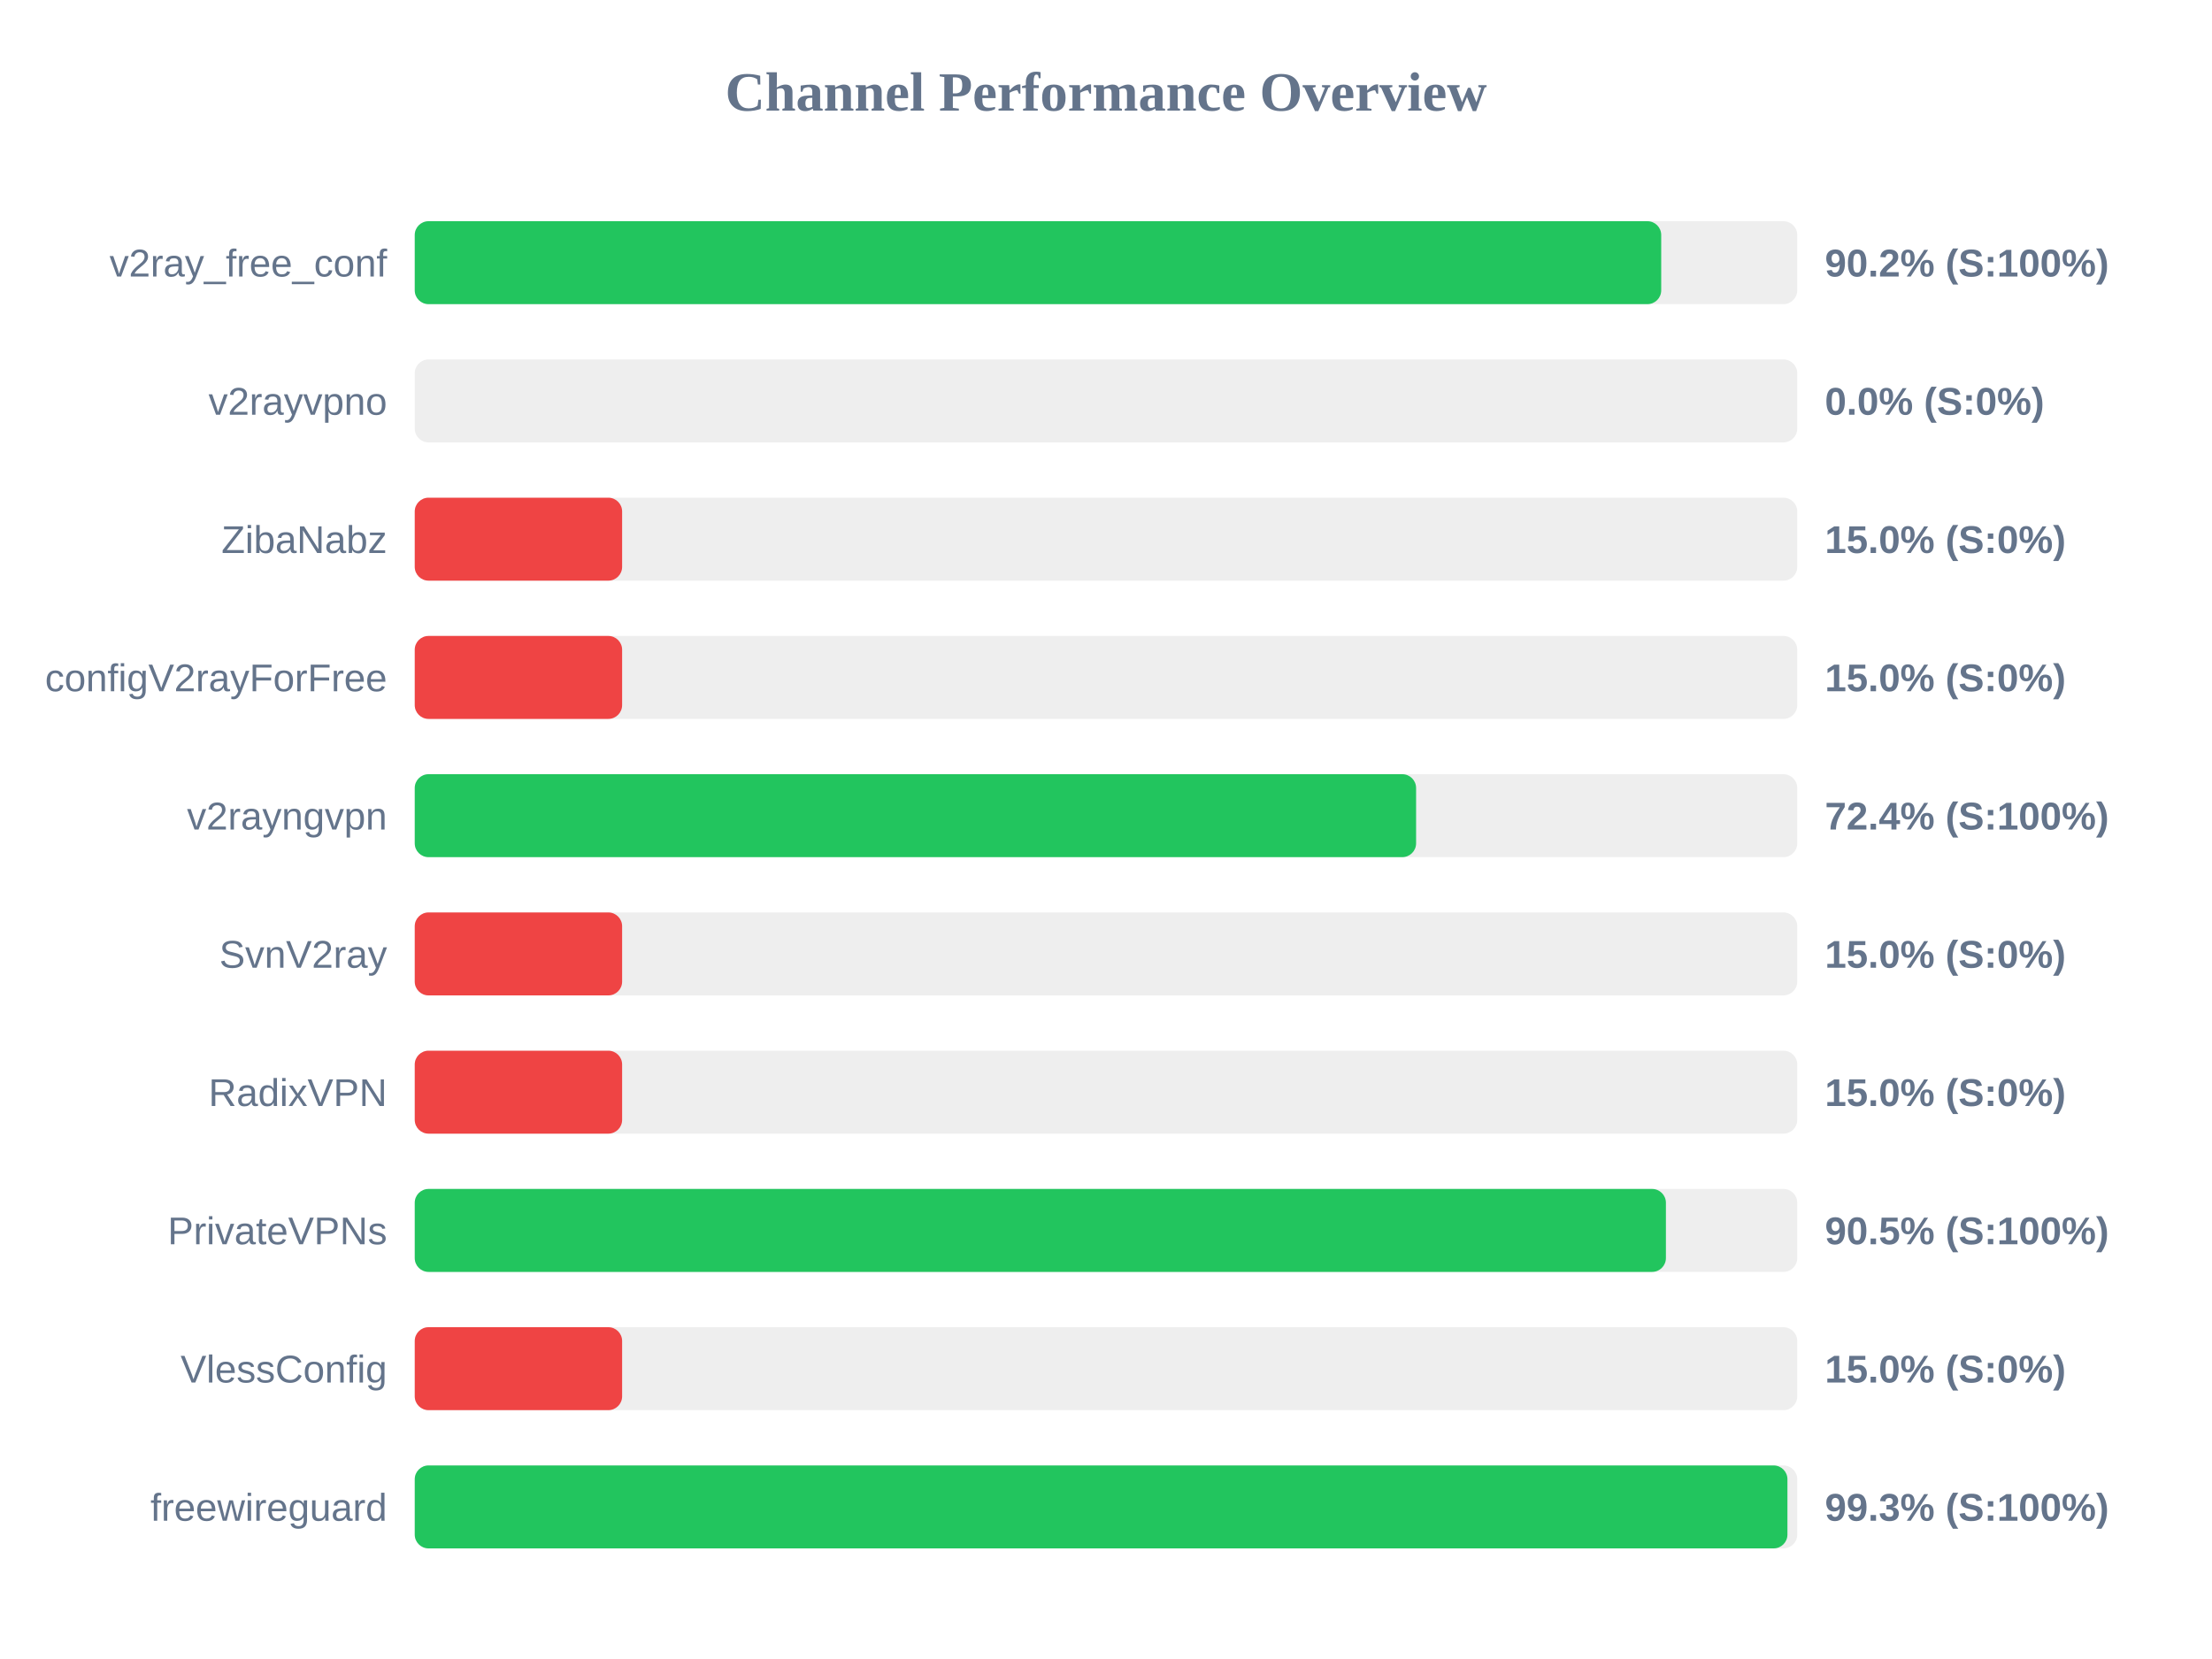
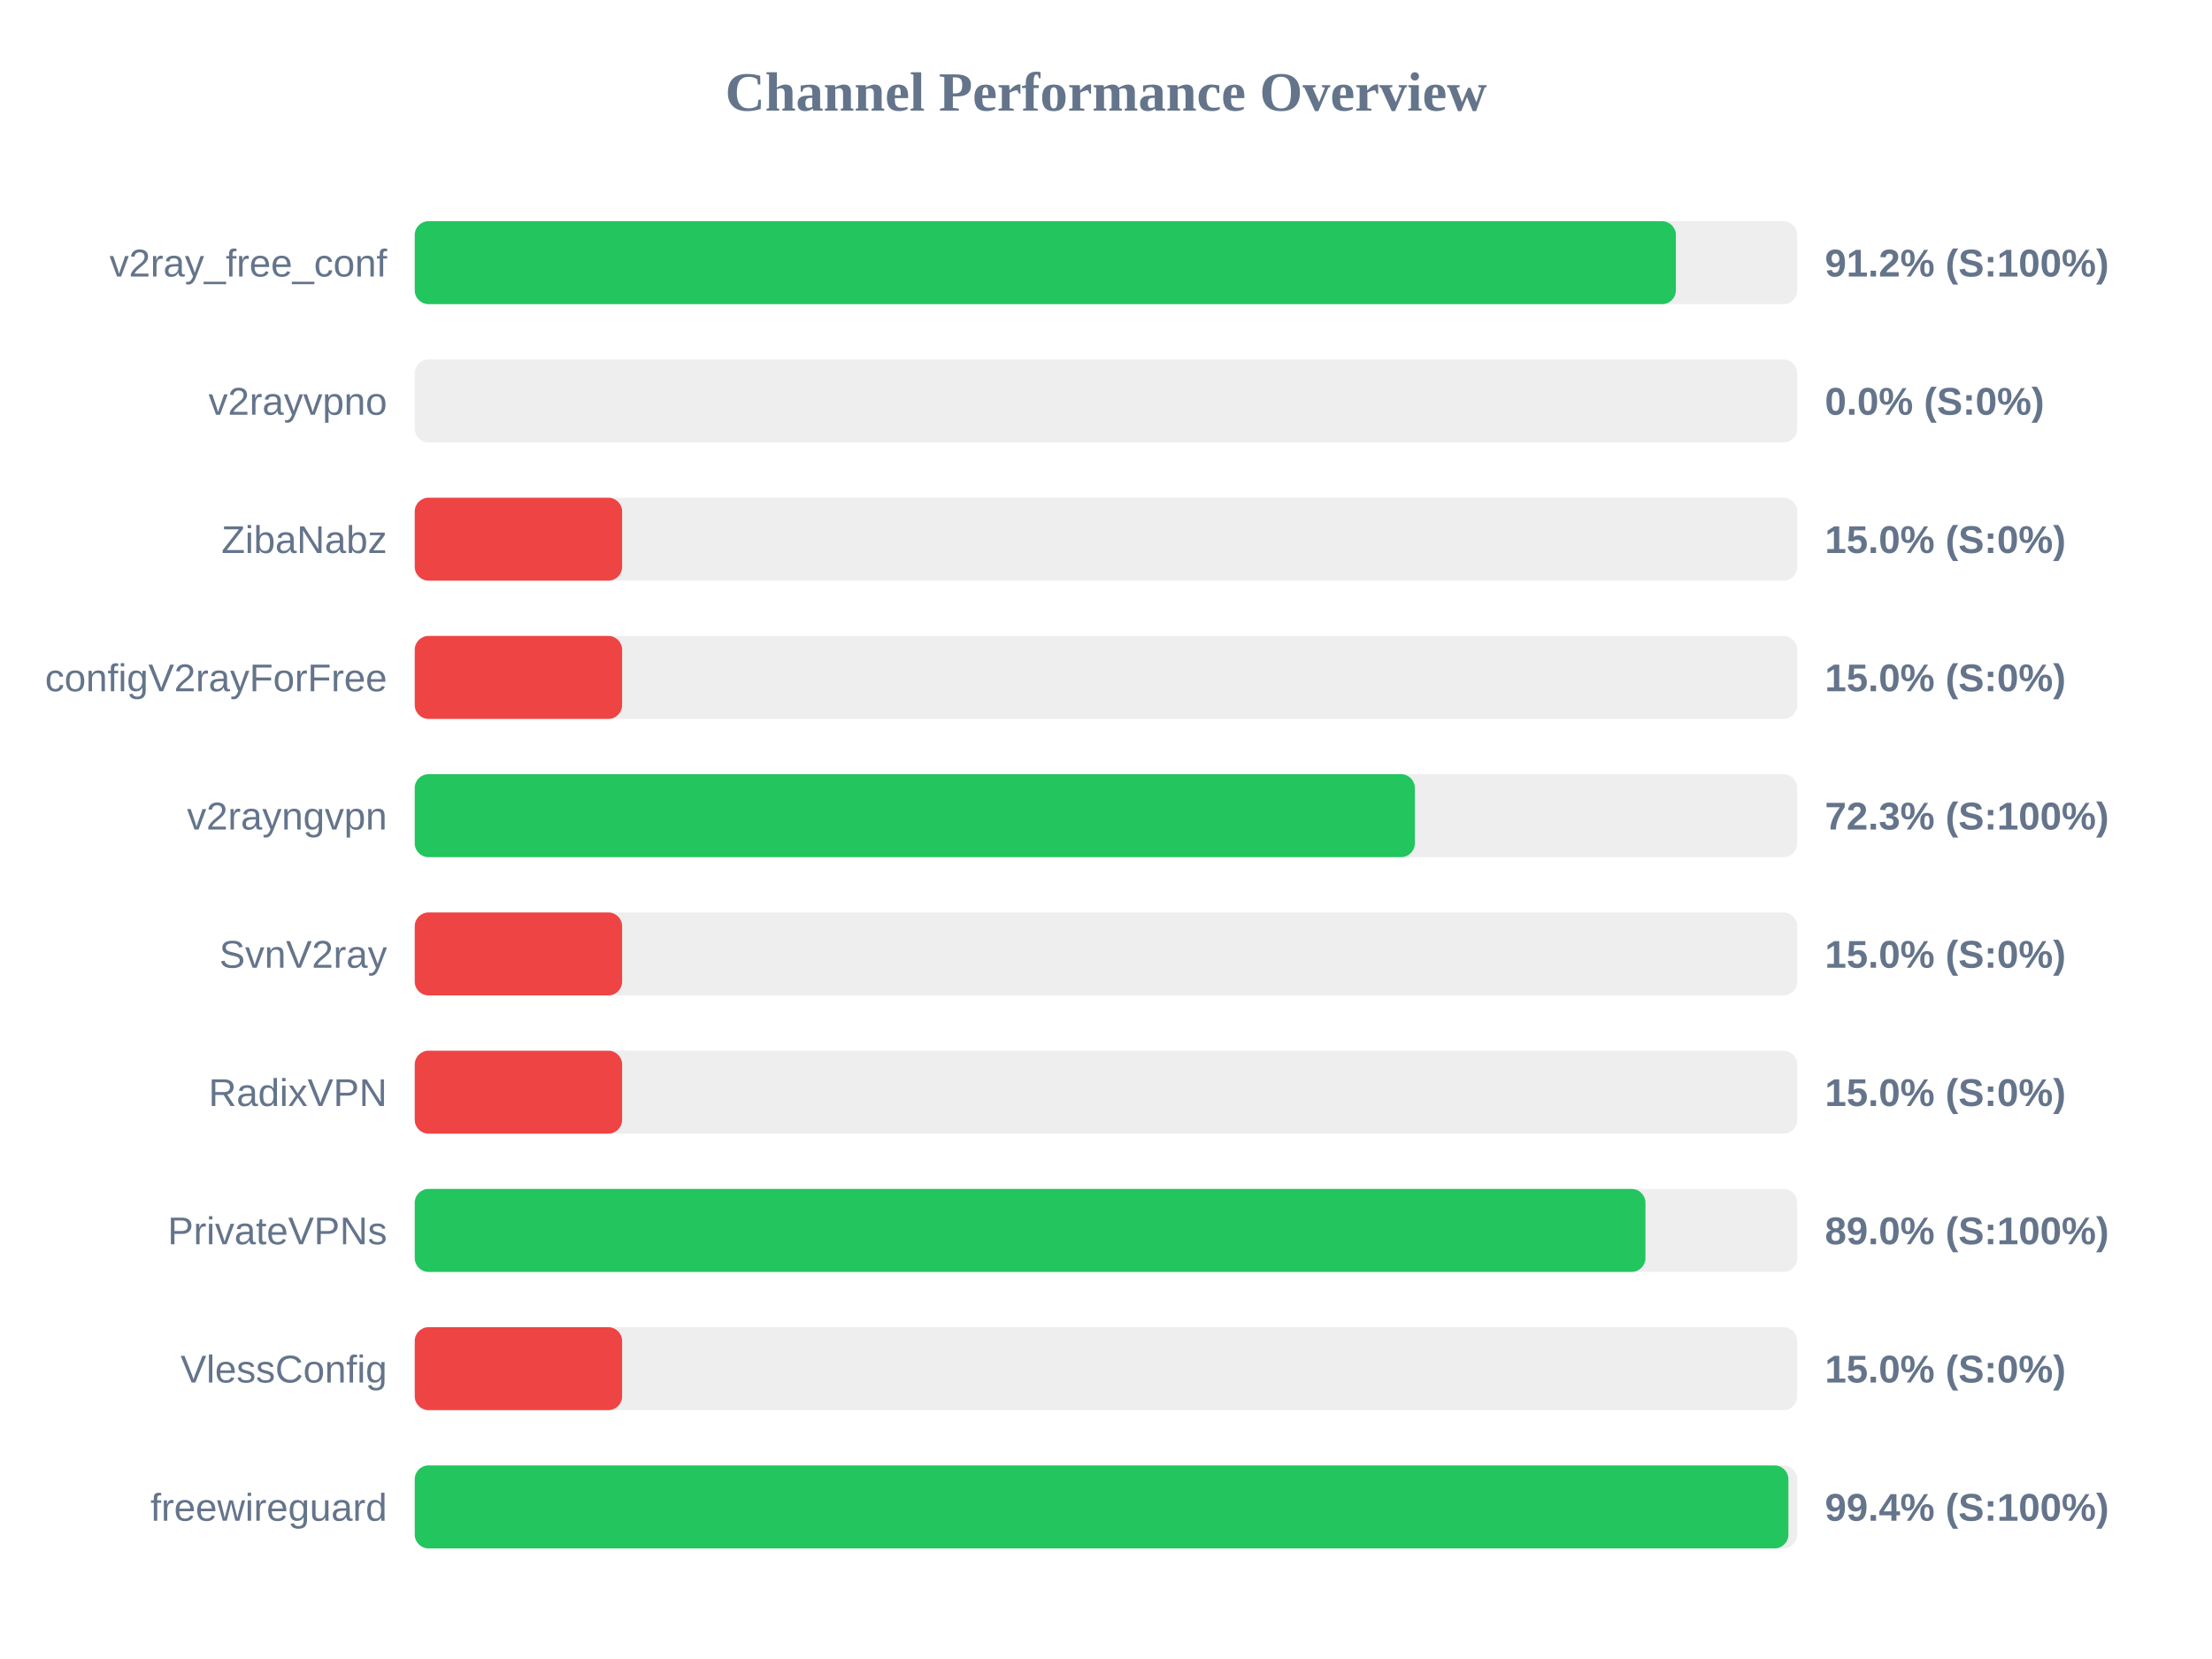
<svg xmlns="http://www.w3.org/2000/svg" width="800" height="600" version="1.1">
  <style>
        .row { font: 14px Arial; fill: #64748b; }
        .score { font: bold 14px Arial; fill: #64748b; }
    </style>
  <text x="400" y="40" text-anchor="middle" font-size="20px" font-weight="bold" fill="#64748b">Channel Performance Overview</text>
  <rect x="150" y="80" width="500" height="30" fill="#eee" rx="5" />
-   <rect x="150" y="80" width="450.8" height="30" fill="#22c55e" rx="5" />
+   <rect x="150" y="80" width="456.1" height="30" fill="#22c55e" rx="5" />
  <text x="140" y="100" text-anchor="end" class="row">v2ray_free_conf</text>
-   <text x="660" y="100" text-anchor="start" class="score">90.2% (S:100%)</text>
+   <text x="660" y="100" text-anchor="start" class="score">91.2% (S:100%)</text>
  <rect x="150" y="130" width="500" height="30" fill="#eee" rx="5" />
  <rect x="150" y="130" width="0.0" height="30" fill="#ef4444" rx="5" />
  <text x="140" y="150" text-anchor="end" class="row">v2rayvpno</text>
  <text x="660" y="150" text-anchor="start" class="score">0.0% (S:0%)</text>
  <rect x="150" y="180" width="500" height="30" fill="#eee" rx="5" />
  <rect x="150" y="180" width="75.0" height="30" fill="#ef4444" rx="5" />
  <text x="140" y="200" text-anchor="end" class="row">ZibaNabz</text>
  <text x="660" y="200" text-anchor="start" class="score">15.0% (S:0%)</text>
  <rect x="150" y="230" width="500" height="30" fill="#eee" rx="5" />
  <rect x="150" y="230" width="75.0" height="30" fill="#ef4444" rx="5" />
  <text x="140" y="250" text-anchor="end" class="row">configV2rayForFree</text>
  <text x="660" y="250" text-anchor="start" class="score">15.0% (S:0%)</text>
  <rect x="150" y="280" width="500" height="30" fill="#eee" rx="5" />
-   <rect x="150" y="280" width="362.15" height="30" fill="#22c55e" rx="5" />
+   <rect x="150" y="280" width="361.7" height="30" fill="#22c55e" rx="5" />
  <text x="140" y="300" text-anchor="end" class="row">v2rayngvpn</text>
-   <text x="660" y="300" text-anchor="start" class="score">72.4% (S:100%)</text>
+   <text x="660" y="300" text-anchor="start" class="score">72.3% (S:100%)</text>
  <rect x="150" y="330" width="500" height="30" fill="#eee" rx="5" />
  <rect x="150" y="330" width="75.0" height="30" fill="#ef4444" rx="5" />
  <text x="140" y="350" text-anchor="end" class="row">SvnV2ray</text>
  <text x="660" y="350" text-anchor="start" class="score">15.0% (S:0%)</text>
  <rect x="150" y="380" width="500" height="30" fill="#eee" rx="5" />
  <rect x="150" y="380" width="75.0" height="30" fill="#ef4444" rx="5" />
  <text x="140" y="400" text-anchor="end" class="row">RadixVPN</text>
  <text x="660" y="400" text-anchor="start" class="score">15.0% (S:0%)</text>
  <rect x="150" y="430" width="500" height="30" fill="#eee" rx="5" />
-   <rect x="150" y="430" width="452.5" height="30" fill="#22c55e" rx="5" />
+   <rect x="150" y="430" width="445.1" height="30" fill="#22c55e" rx="5" />
  <text x="140" y="450" text-anchor="end" class="row">PrivateVPNs</text>
-   <text x="660" y="450" text-anchor="start" class="score">90.5% (S:100%)</text>
+   <text x="660" y="450" text-anchor="start" class="score">89.0% (S:100%)</text>
  <rect x="150" y="480" width="500" height="30" fill="#eee" rx="5" />
  <rect x="150" y="480" width="75.0" height="30" fill="#ef4444" rx="5" />
  <text x="140" y="500" text-anchor="end" class="row">VlessConfig</text>
  <text x="660" y="500" text-anchor="start" class="score">15.0% (S:0%)</text>
  <rect x="150" y="530" width="500" height="30" fill="#eee" rx="5" />
-   <rect x="150" y="530" width="496.45" height="30" fill="#22c55e" rx="5" />
+   <rect x="150" y="530" width="496.8" height="30" fill="#22c55e" rx="5" />
  <text x="140" y="550" text-anchor="end" class="row">freewireguard</text>
-   <text x="660" y="550" text-anchor="start" class="score">99.3% (S:100%)</text>
+   <text x="660" y="550" text-anchor="start" class="score">99.4% (S:100%)</text>
</svg>
